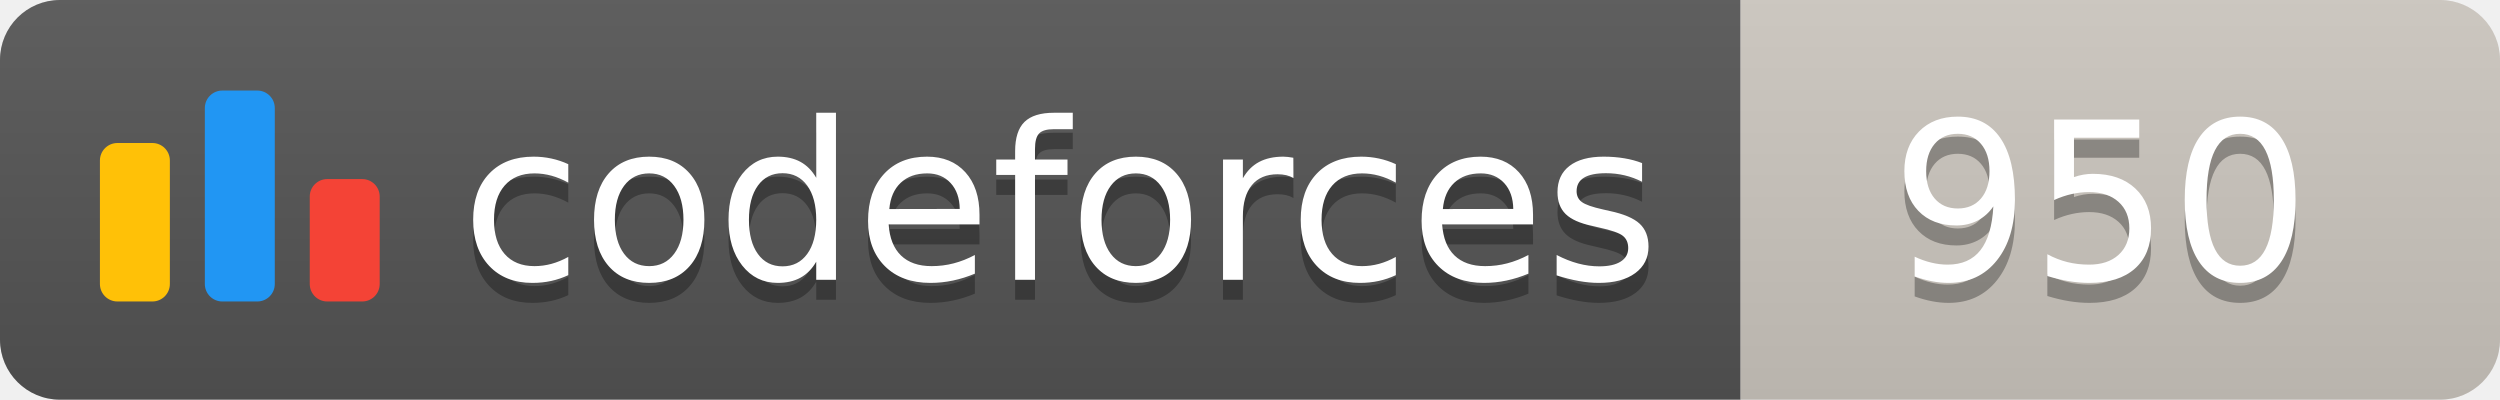
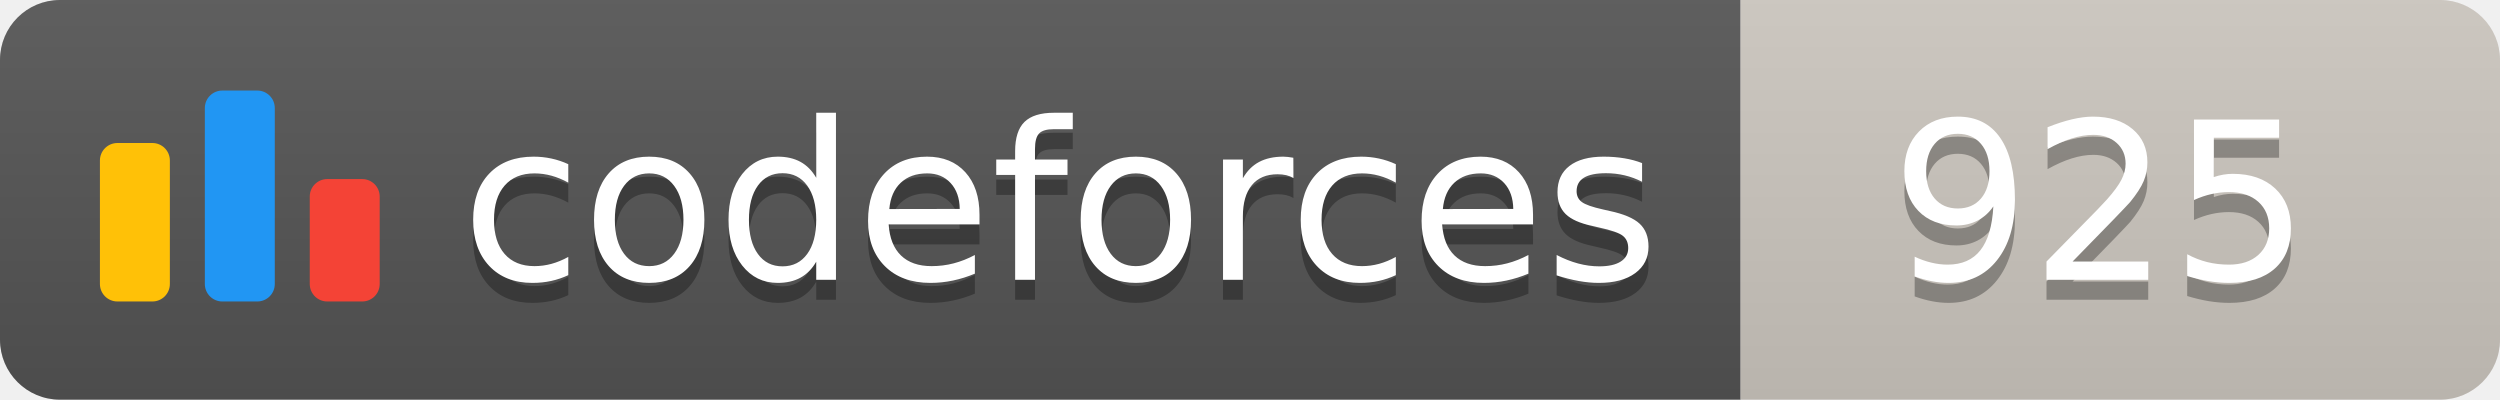
<svg xmlns="http://www.w3.org/2000/svg" width="125.1" height="20">
  <linearGradient id="smooth" x2="0" y2="100%">
    <stop offset="0" stop-color="#bbb" stop-opacity=".1" />
    <stop offset="1" stop-opacity=".1" />
  </linearGradient>
  <clipPath id="round">
    <rect width="125.1" height="20" rx="3" fill="#fff" />
  </clipPath>
  <g clip-path="url(#round)">
    <rect width="87.1" height="20" fill="#555" />
    <rect x="87.1" width="38.0" height="20" fill="#cec8c1" />
    <rect width="125.1" height="20" fill="url(#smooth)" />
  </g>
  <g fill="#fff" text-anchor="middle" font-family="DejaVu Sans,Verdana,Geneva,sans-serif" font-size="110">
    <svg x="5" y="3" class="logo" width="14" height="14" viewBox="0 0 32 25" fill="none">
      <rect y="6" width="8" height="18.125" rx="2" fill="#FFC107" />
      <rect x="24" y="10.125" width="8" height="14" rx="2" fill="#F44336" />
      <rect x="12" width="8" height="24.125" rx="2" fill="#2196F3" />
    </svg>
    <text x="530.5" y="150" fill="#010101" fill-opacity=".3" transform="scale(0.1)" textLength="601.0" lengthAdjust="spacing">codeforces
        </text>
    <text x="530.5" y="140" transform="scale(0.1)" textLength="601.0" lengthAdjust="spacing">codeforces</text>
-     <text x="1051.0" y="150" fill="#010101" fill-opacity=".3" transform="scale(0.1)" textLength="280.0" lengthAdjust="spacing">950
+     <text x="1051.0" y="150" fill="#010101" fill-opacity=".3" transform="scale(0.1)" textLength="280.0" lengthAdjust="spacing">925
        </text>
-     <text x="1051.0" y="140" transform="scale(0.1)" textLength="280.0" lengthAdjust="spacing">950</text>
+     <text x="1051.0" y="140" transform="scale(0.1)" textLength="280.0" lengthAdjust="spacing">925</text>
  </g>
</svg>
